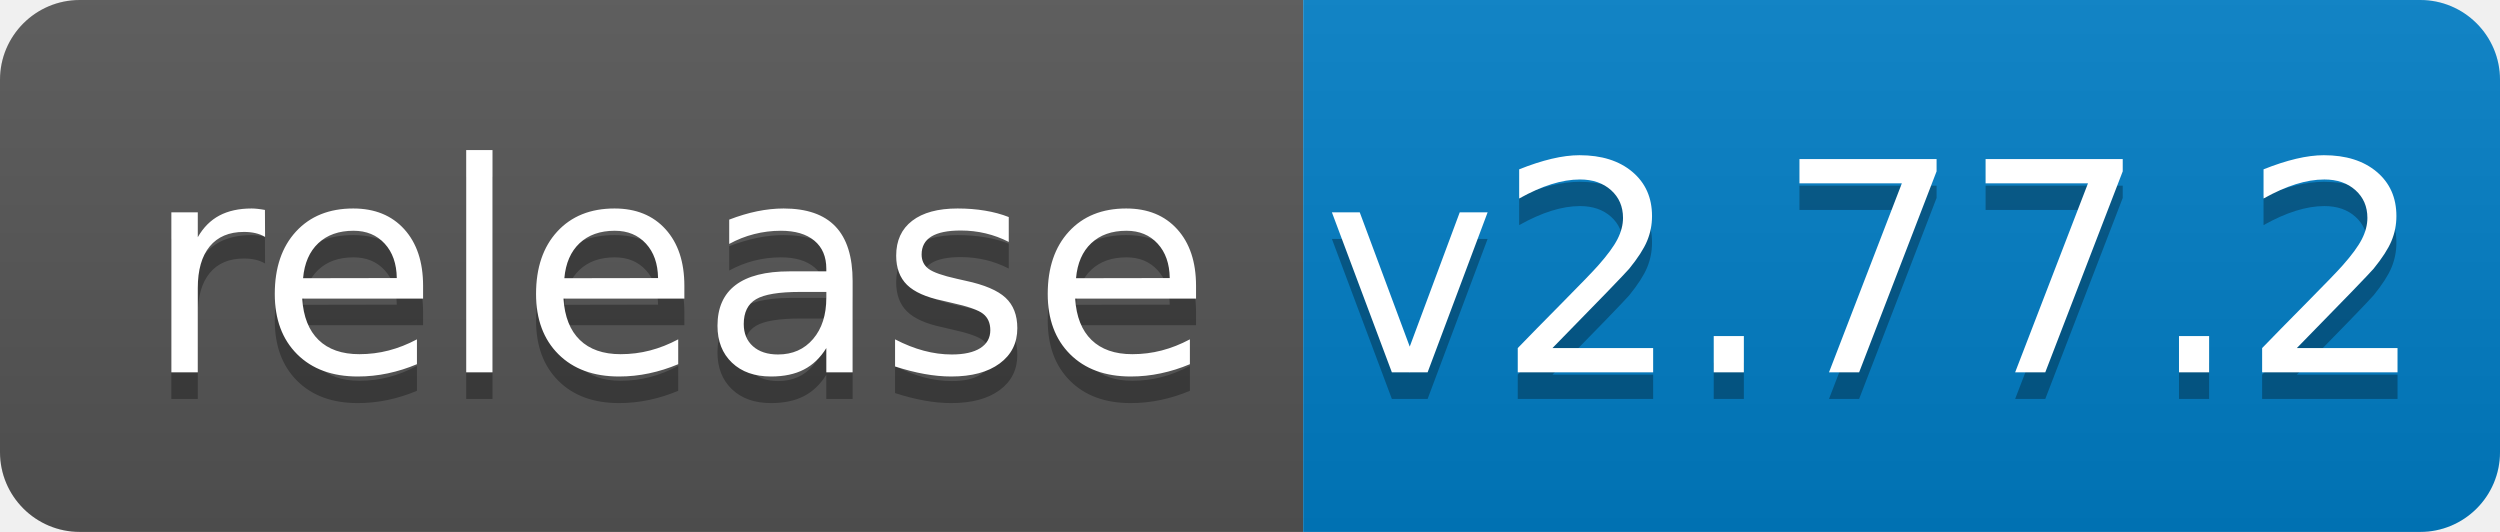
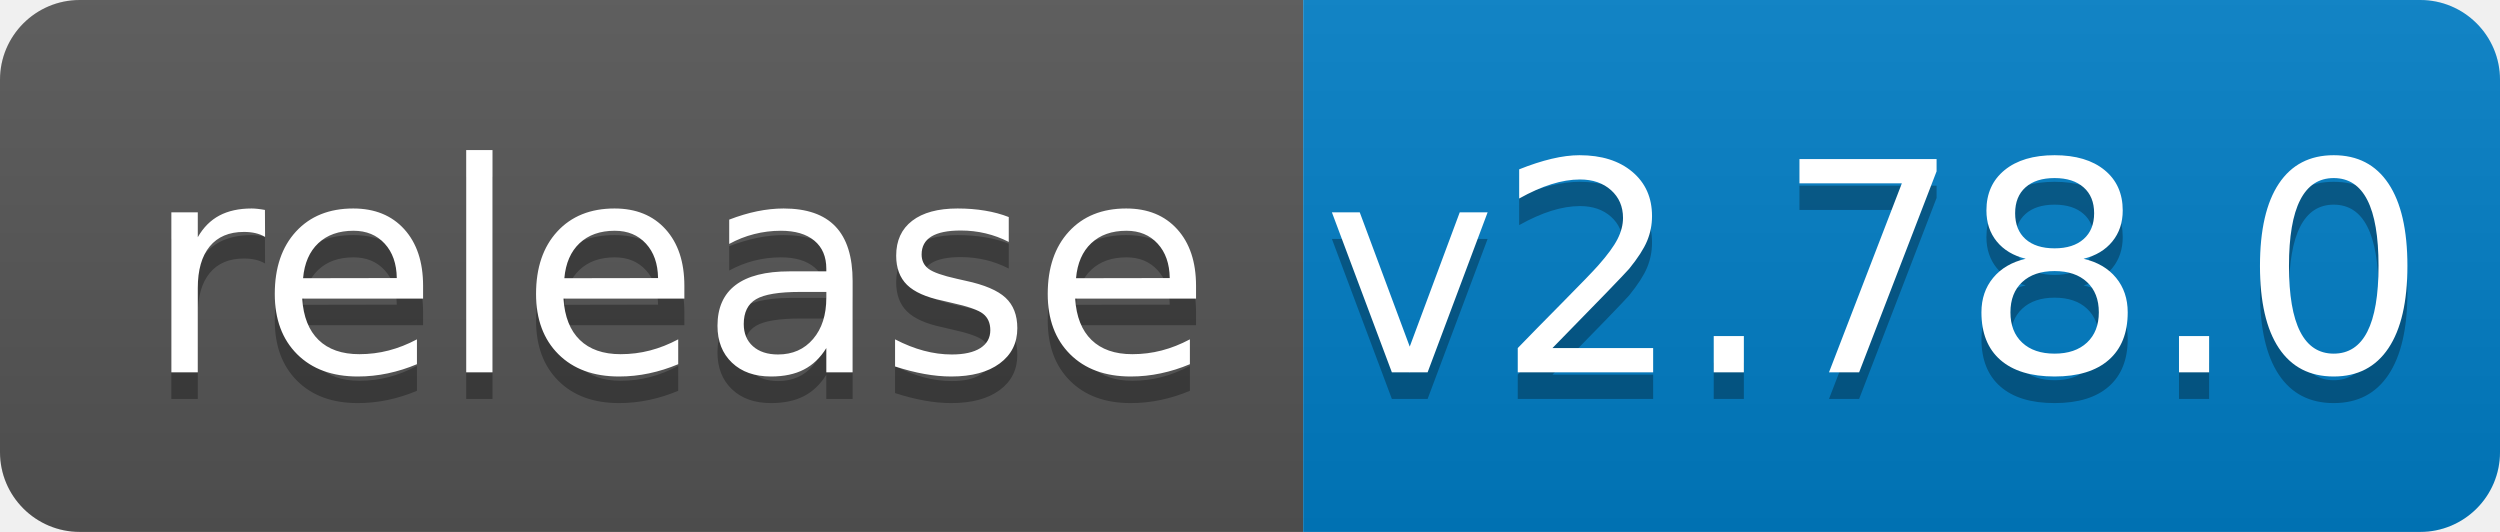
<svg xmlns="http://www.w3.org/2000/svg" width="94" height="20">
  <linearGradient id="b" x2="0" y2="100%">
    <stop offset="0" stop-color="#bbb" stop-opacity=".1" />
    <stop offset="1" stop-opacity=".1" />
  </linearGradient>
  <clipPath id="a">
    <rect width="94" height="20" rx="3" fill="#fff" />
  </clipPath>
  <g clip-path="url(#a)">
    <path fill="#555" d="M0 0h49v20H0z" />
    <path fill="#007ec6" d="M49 0h45v20H49z" />
    <path fill="url(#b)" d="M0 0h94v20H0z" />
  </g>
  <g fill="#fff" text-anchor="middle" font-family="DejaVu Sans,Verdana,Geneva,sans-serif" font-size="110">
    <text x="255" y="150" fill="#010101" fill-opacity=".3" transform="scale(.1)" textLength="390">release</text>
    <text x="255" y="140" transform="scale(.1)" textLength="390">release</text>
-     <text x="705" y="150" fill="#010101" fill-opacity=".3" transform="scale(.1)" textLength="350">v2.77.2</text>
-     <text x="705" y="140" transform="scale(.1)" textLength="350">v2.77.2</text>
+     <text x="705" y="150" fill="#010101" fill-opacity=".3" transform="scale(.1)" textLength="350">v2.78.0</text>
+     <text x="705" y="140" transform="scale(.1)" textLength="350">v2.78.0</text>
  </g>
</svg>
